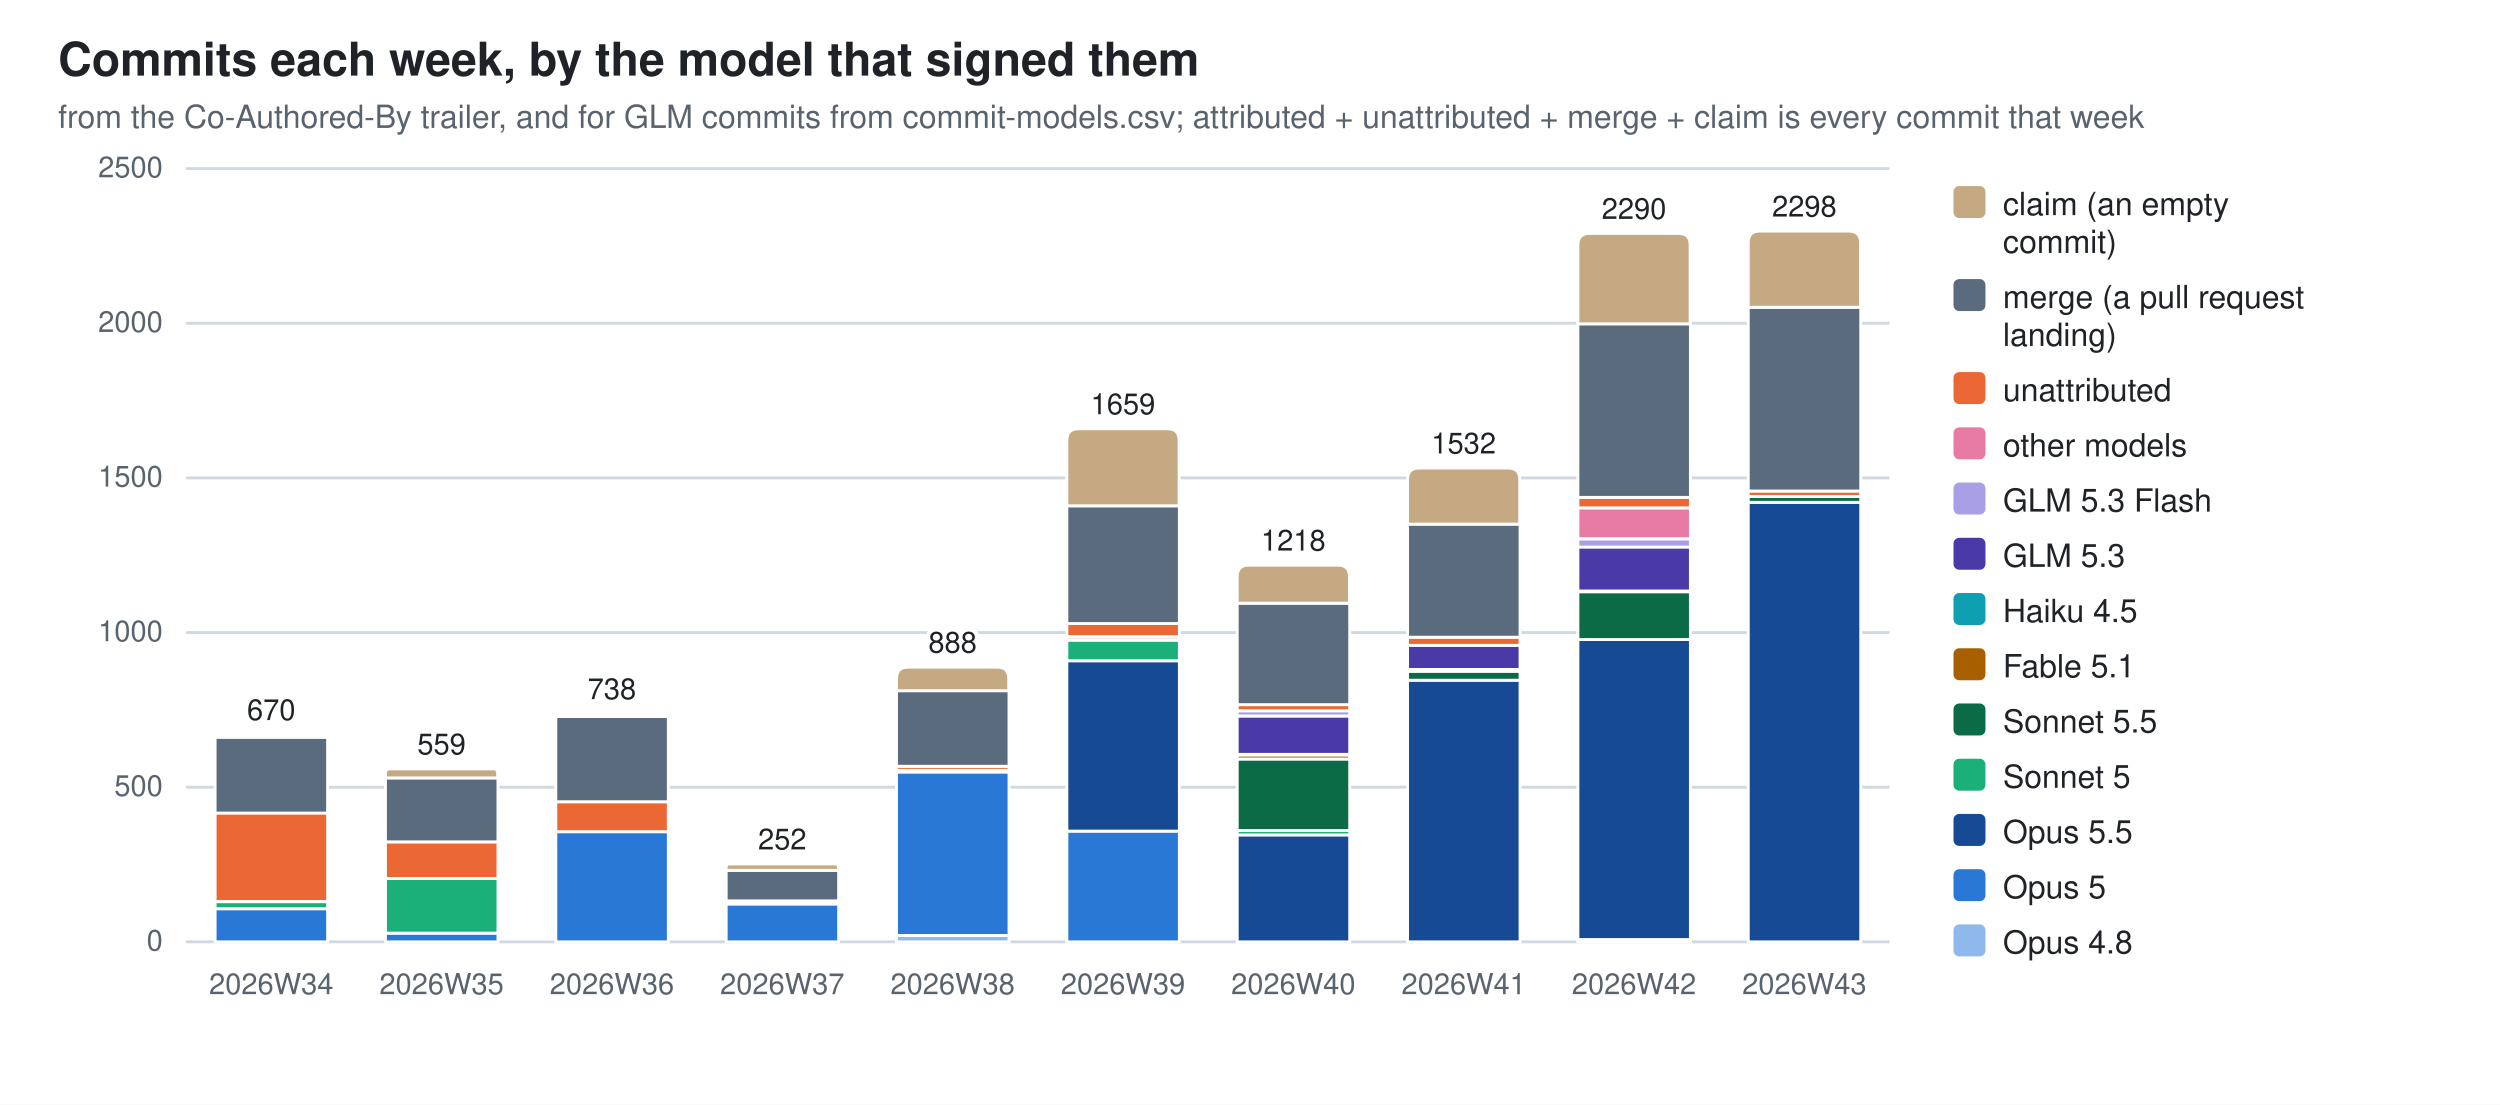
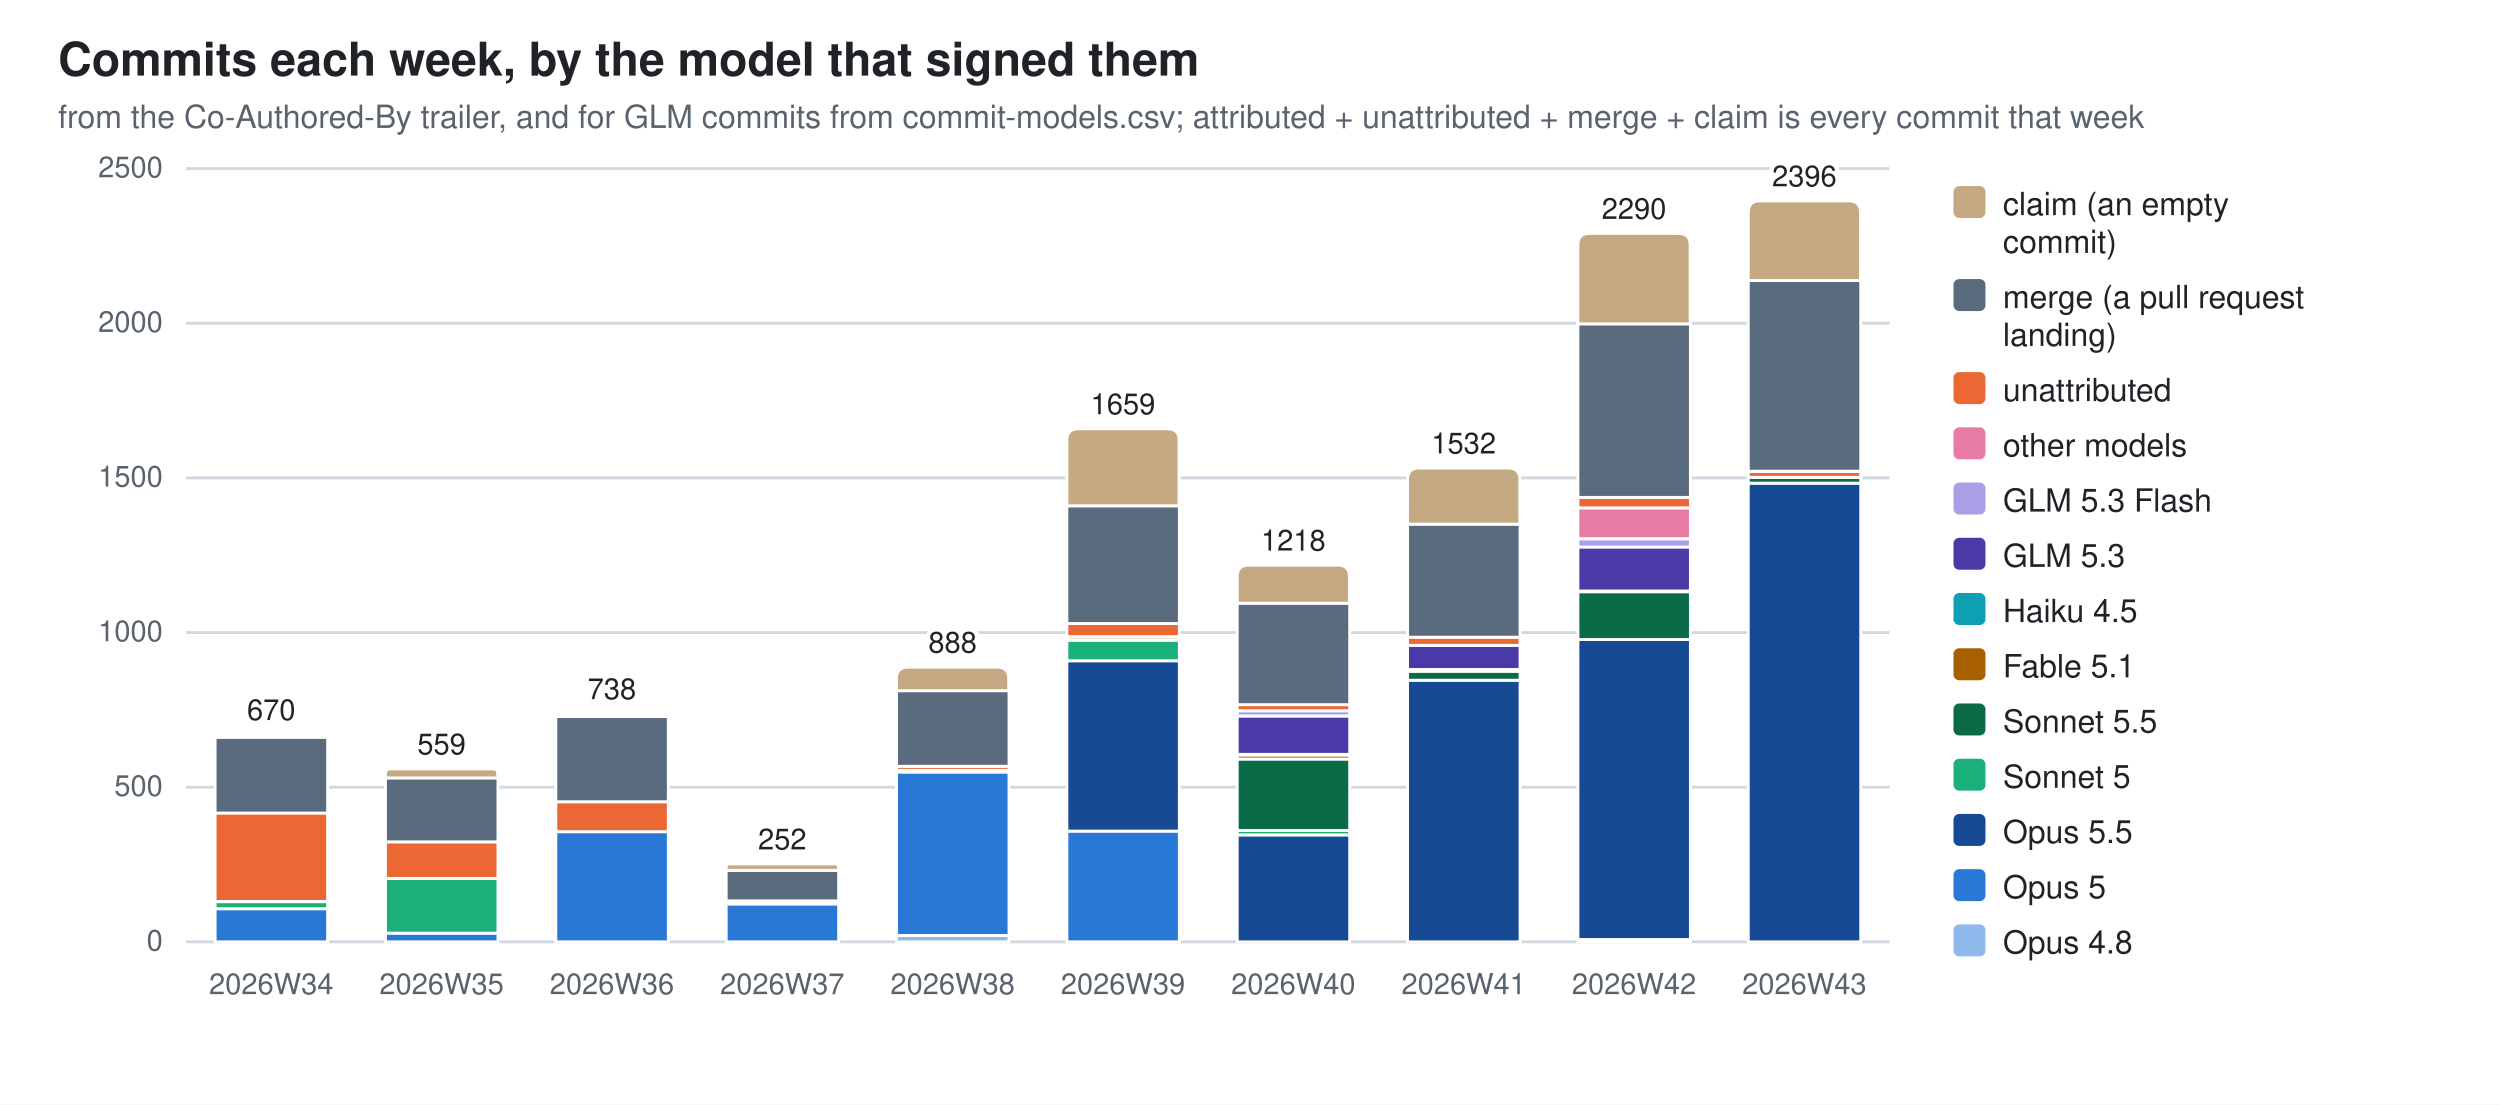
<svg xmlns="http://www.w3.org/2000/svg" width="860" height="380" viewBox="0 0 860 380" role="img" aria-label="Commits each week, by the model that signed them">
  <style>
  .bg{fill:#ffffff} .fg{fill:#1f2328} .mut{fill:#59636e} .grid{stroke:#d1d9e0}
  .seg{stroke:#ffffff;stroke-width:1}
  .val{paint-order:stroke;stroke:#ffffff;stroke-width:3px;stroke-linejoin:round}
  .c0{fill:#8fb8ec}  .c1{fill:#2a78d6}  .c2{fill:#174a94}  .c3{fill:#1baf7a}  .c4{fill:#0b6b47}  .c5{fill:#a85f00}  .c6{fill:#0e9fb3}  .c7{fill:#4a3aa7}  .c8{fill:#a99fe6}  .c9{fill:#e87ba4}  .c10{fill:#eb6834}  .c11{fill:#5a6b7d}  .c12{fill:#c4a982}
  @media (prefers-color-scheme: dark){
    .bg{fill:#0d1117} .fg{fill:#e6edf3} .mut{fill:#9198a1} .grid{stroke:#30363d}
    .seg{stroke:#0d1117} .val{stroke:#0d1117} .c0{fill:#2c5ea8} .c1{fill:#3987e5} .c2{fill:#7db3f5} .c3{fill:#199e70} .c4{fill:#58d0a2} .c5{fill:#f2c75c} .c6{fill:#2bb5c9} .c7{fill:#9085e9} .c8{fill:#5848b8} .c9{fill:#d55181} .c10{fill:#d95926} .c11{fill:#94a5b7} .c12{fill:#7a6a52}}
  text{font-family:-apple-system,BlinkMacSystemFont,"Segoe UI",Helvetica,Arial,sans-serif}
</style>
  <rect class="bg" width="860" height="380" />
  <text class="fg" x="20" y="26" font-size="16" font-weight="600">Commits each week, by the model that signed them</text>
  <text class="mut" x="20" y="44" font-size="11">from the Co-Authored-By trailer, and for GLM commits from commit-models.csv; attributed + unattributed + merge + claim is every commit that week</text>
  <line class="grid" x1="64" y1="324.0" x2="650.0" y2="324.0" stroke-width="1" />
  <text class="mut" x="56" y="327.0" font-size="10" text-anchor="end">0</text>
  <line class="grid" x1="64" y1="270.8" x2="650.0" y2="270.8" stroke-width="1" />
  <text class="mut" x="56" y="273.8" font-size="10" text-anchor="end">500</text>
  <line class="grid" x1="64" y1="217.6" x2="650.0" y2="217.6" stroke-width="1" />
  <text class="mut" x="56" y="220.6" font-size="10" text-anchor="end">1000</text>
  <line class="grid" x1="64" y1="164.4" x2="650.0" y2="164.4" stroke-width="1" />
  <text class="mut" x="56" y="167.4" font-size="10" text-anchor="end">1500</text>
  <line class="grid" x1="64" y1="111.2" x2="650.0" y2="111.2" stroke-width="1" />
  <text class="mut" x="56" y="114.2" font-size="10" text-anchor="end">2000</text>
  <line class="grid" x1="64" y1="58.0" x2="650.0" y2="58.0" stroke-width="1" />
  <text class="mut" x="56" y="61.0" font-size="10" text-anchor="end">2500</text>
  <rect class="seg c1" x="74.0" y="312.6" width="38.7" height="11.4" />
  <rect class="seg c3" x="74.0" y="310.2" width="38.7" height="2.4" />
  <rect class="seg c10" x="74.0" y="279.6" width="38.7" height="30.5" />
  <rect class="seg c11" x="74.0" y="253.6" width="38.7" height="26.1" />
  <path class="seg c12" d="M74.0,253.6 V253.1 Q74.0,252.7 74.4,252.7 H112.2 Q112.6,252.7 112.6,253.1 V253.6 Z" />
  <text class="mut" x="93.3" y="342" font-size="10" text-anchor="middle">2026W34</text>
  <text class="fg val" x="93.3" y="247.7" font-size="10" text-anchor="middle">670</text>
  <rect class="seg c1" x="132.6" y="321.0" width="38.7" height="3.0" />
  <rect class="seg c3" x="132.6" y="302.2" width="38.7" height="18.8" />
  <rect class="seg c10" x="132.6" y="289.6" width="38.7" height="12.6" />
  <rect class="seg c11" x="132.6" y="267.6" width="38.7" height="22.0" />
  <path class="seg c12" d="M132.6,267.6 V266.1 Q132.6,264.5 134.1,264.5 H169.7 Q171.2,264.5 171.2,266.1 V267.6 Z" />
  <text class="mut" x="151.9" y="342" font-size="10" text-anchor="middle">2026W35</text>
  <text class="fg val" x="151.9" y="259.5" font-size="10" text-anchor="middle">559</text>
  <rect class="seg c1" x="191.2" y="286.1" width="38.7" height="37.9" />
  <rect class="seg c10" x="191.2" y="275.8" width="38.7" height="10.3" />
  <rect class="seg c11" x="191.2" y="246.5" width="38.7" height="29.3" />
  <path class="seg c12" d="M191.2,246.5 V246.0 Q191.2,245.5 191.7,245.5 H229.3 Q229.8,245.5 229.8,246.0 V246.5 Z" />
  <text class="mut" x="210.5" y="342" font-size="10" text-anchor="middle">2026W36</text>
  <text class="fg val" x="210.5" y="240.5" font-size="10" text-anchor="middle">738</text>
  <rect class="seg c1" x="249.8" y="310.9" width="38.7" height="13.1" />
  <rect class="seg c10" x="249.8" y="310.0" width="38.7" height="1.0" />
  <rect class="seg c11" x="249.8" y="299.4" width="38.7" height="10.5" />
  <path class="seg c12" d="M249.8,299.4 V298.3 Q249.8,297.2 250.9,297.2 H287.3 Q288.4,297.2 288.4,298.3 V299.4 Z" />
  <text class="mut" x="269.1" y="342" font-size="10" text-anchor="middle">2026W37</text>
  <text class="fg val" x="269.1" y="292.2" font-size="10" text-anchor="middle">252</text>
  <rect class="seg c0" x="308.4" y="321.8" width="38.7" height="2.2" />
  <rect class="seg c1" x="308.4" y="265.6" width="38.7" height="56.2" />
  <rect class="seg c5" x="308.4" y="264.9" width="38.7" height="0.6" />
  <rect class="seg c10" x="308.4" y="263.6" width="38.7" height="1.4" />
  <rect class="seg c11" x="308.4" y="237.6" width="38.7" height="26.0" />
  <path class="seg c12" d="M308.4,237.6 V233.5 Q308.4,229.5 312.4,229.5 H343.0 Q347.0,229.5 347.0,233.5 V237.6 Z" />
  <text class="mut" x="327.7" y="342" font-size="10" text-anchor="middle">2026W38</text>
  <text class="fg val" x="327.7" y="224.5" font-size="10" text-anchor="middle">888</text>
  <rect class="seg c1" x="367.0" y="285.9" width="38.7" height="38.1" />
  <rect class="seg c2" x="367.0" y="227.3" width="38.7" height="58.6" />
  <rect class="seg c3" x="367.0" y="220.2" width="38.7" height="7.1" />
  <rect class="seg c5" x="367.0" y="219.1" width="38.7" height="1.1" />
  <rect class="seg c9" x="367.0" y="219.0" width="38.7" height="0.1" />
  <rect class="seg c10" x="367.0" y="214.5" width="38.7" height="4.5" />
  <rect class="seg c11" x="367.0" y="174.0" width="38.7" height="40.5" />
  <path class="seg c12" d="M367.0,174.0 V151.5 Q367.0,147.5 371.0,147.5 H401.6 Q405.6,147.5 405.6,151.5 V174.0 Z" />
  <text class="mut" x="386.3" y="342" font-size="10" text-anchor="middle">2026W39</text>
  <text class="fg val" x="386.3" y="142.5" font-size="10" text-anchor="middle">1659</text>
  <rect class="seg c2" x="425.6" y="287.2" width="38.7" height="36.8" />
  <rect class="seg c3" x="425.6" y="285.7" width="38.7" height="1.5" />
  <rect class="seg c4" x="425.6" y="261.1" width="38.7" height="24.6" />
  <rect class="seg c5" x="425.6" y="259.7" width="38.7" height="1.4" />
  <rect class="seg c6" x="425.6" y="259.5" width="38.7" height="0.2" />
  <rect class="seg c7" x="425.6" y="246.3" width="38.7" height="13.2" />
  <rect class="seg c8" x="425.6" y="244.5" width="38.7" height="1.8" />
  <rect class="seg c10" x="425.6" y="242.4" width="38.7" height="2.1" />
  <rect class="seg c11" x="425.6" y="207.5" width="38.7" height="34.9" />
  <path class="seg c12" d="M425.6,207.5 V198.4 Q425.6,194.4 429.6,194.4 H460.2 Q464.2,194.4 464.2,198.4 V207.5 Z" />
  <text class="mut" x="444.9" y="342" font-size="10" text-anchor="middle">2026W40</text>
  <text class="fg val" x="444.9" y="189.4" font-size="10" text-anchor="middle">1218</text>
  <rect class="seg c2" x="484.2" y="234.0" width="38.7" height="90.0" />
  <rect class="seg c4" x="484.2" y="230.9" width="38.7" height="3.1" />
  <rect class="seg c5" x="484.2" y="230.3" width="38.7" height="0.6" />
  <rect class="seg c7" x="484.2" y="222.0" width="38.7" height="8.3" />
  <rect class="seg c10" x="484.2" y="219.2" width="38.7" height="2.8" />
  <rect class="seg c11" x="484.2" y="180.3" width="38.7" height="38.9" />
  <path class="seg c12" d="M484.2,180.3 V165.0 Q484.2,161.0 488.2,161.0 H518.8 Q522.8,161.0 522.8,165.0 V180.3 Z" />
  <text class="mut" x="503.5" y="342" font-size="10" text-anchor="middle">2026W41</text>
  <text class="fg val" x="503.5" y="156.0" font-size="10" text-anchor="middle">1532</text>
  <rect class="seg c0" x="542.8" y="323.3" width="38.7" height="0.7" />
  <rect class="seg c2" x="542.8" y="219.9" width="38.7" height="103.3" />
  <rect class="seg c4" x="542.8" y="203.6" width="38.7" height="16.4" />
  <rect class="seg c5" x="542.8" y="203.3" width="38.7" height="0.2" />
  <rect class="seg c7" x="542.8" y="188.1" width="38.7" height="15.2" />
  <rect class="seg c8" x="542.8" y="185.4" width="38.7" height="2.8" />
  <rect class="seg c9" x="542.8" y="174.7" width="38.7" height="10.6" />
  <rect class="seg c10" x="542.8" y="171.1" width="38.7" height="3.6" />
  <rect class="seg c11" x="542.8" y="111.4" width="38.7" height="59.7" />
  <path class="seg c12" d="M542.8,111.4 V84.3 Q542.8,80.3 546.8,80.3 H577.4 Q581.4,80.3 581.4,84.3 V111.4 Z" />
  <text class="mut" x="562.1" y="342" font-size="10" text-anchor="middle">2026W42</text>
  <text class="fg val" x="562.1" y="75.3" font-size="10" text-anchor="middle">2290</text>
-   <rect class="seg c2" x="601.4" y="172.8" width="38.7" height="151.2" />
-   <rect class="seg c4" x="601.4" y="170.8" width="38.7" height="2.0" />
-   <rect class="seg c10" x="601.4" y="168.9" width="38.7" height="1.9" />
-   <rect class="seg c11" x="601.4" y="105.7" width="38.7" height="63.2" />
-   <path class="seg c12" d="M601.4,105.7 V83.5 Q601.4,79.5 605.4,79.5 H636.0 Q640.0,79.5 640.0,83.5 V105.7 Z" />
+   <rect class="seg c2" x="601.4" y="166.2" width="38.7" height="157.8" />
+   <rect class="seg c4" x="601.4" y="164.2" width="38.7" height="2.0" />
+   <rect class="seg c10" x="601.4" y="162.2" width="38.7" height="2.0" />
+   <rect class="seg c11" x="601.4" y="96.5" width="38.7" height="65.6" />
+   <path class="seg c12" d="M601.4,96.5 V73.1 Q601.4,69.1 605.4,69.1 H636.0 Q640.0,69.1 640.0,73.1 V96.5 Z" />
  <text class="mut" x="620.7" y="342" font-size="10" text-anchor="middle">2026W43</text>
-   <text class="fg val" x="620.7" y="74.5" font-size="10" text-anchor="middle">2298</text>
+   <text class="fg val" x="620.7" y="64.1" font-size="10" text-anchor="middle">2396</text>
  <rect class="c12" x="672" y="64" width="11" height="11" rx="2" />
  <text class="fg" y="74" font-size="11">
    <tspan x="689" dy="0">claim (an empty</tspan>
    <tspan x="689" dy="13">commit)</tspan>
  </text>
  <rect class="c11" x="672" y="96" width="11" height="11" rx="2" />
  <text class="fg" y="106" font-size="11">
    <tspan x="689" dy="0">merge (a pull request</tspan>
    <tspan x="689" dy="13">landing)</tspan>
  </text>
  <rect class="c10" x="672" y="128" width="11" height="11" rx="2" />
  <text class="fg" y="138" font-size="11">
    <tspan x="689" dy="0">unattributed</tspan>
  </text>
  <rect class="c9" x="672" y="147" width="11" height="11" rx="2" />
  <text class="fg" y="157" font-size="11">
    <tspan x="689" dy="0">other models</tspan>
  </text>
  <rect class="c8" x="672" y="166" width="11" height="11" rx="2" />
  <text class="fg" y="176" font-size="11">
    <tspan x="689" dy="0">GLM 5.3 Flash</tspan>
  </text>
  <rect class="c7" x="672" y="185" width="11" height="11" rx="2" />
  <text class="fg" y="195" font-size="11">
    <tspan x="689" dy="0">GLM 5.3</tspan>
  </text>
  <rect class="c6" x="672" y="204" width="11" height="11" rx="2" />
  <text class="fg" y="214" font-size="11">
    <tspan x="689" dy="0">Haiku 4.5</tspan>
  </text>
  <rect class="c5" x="672" y="223" width="11" height="11" rx="2" />
  <text class="fg" y="233" font-size="11">
    <tspan x="689" dy="0">Fable 5.1</tspan>
  </text>
  <rect class="c4" x="672" y="242" width="11" height="11" rx="2" />
  <text class="fg" y="252" font-size="11">
    <tspan x="689" dy="0">Sonnet 5.5</tspan>
  </text>
  <rect class="c3" x="672" y="261" width="11" height="11" rx="2" />
  <text class="fg" y="271" font-size="11">
    <tspan x="689" dy="0">Sonnet 5</tspan>
  </text>
  <rect class="c2" x="672" y="280" width="11" height="11" rx="2" />
  <text class="fg" y="290" font-size="11">
    <tspan x="689" dy="0">Opus 5.5</tspan>
  </text>
  <rect class="c1" x="672" y="299" width="11" height="11" rx="2" />
  <text class="fg" y="309" font-size="11">
    <tspan x="689" dy="0">Opus 5</tspan>
  </text>
  <rect class="c0" x="672" y="318" width="11" height="11" rx="2" />
  <text class="fg" y="328" font-size="11">
    <tspan x="689" dy="0">Opus 4.8</tspan>
  </text>
</svg>
